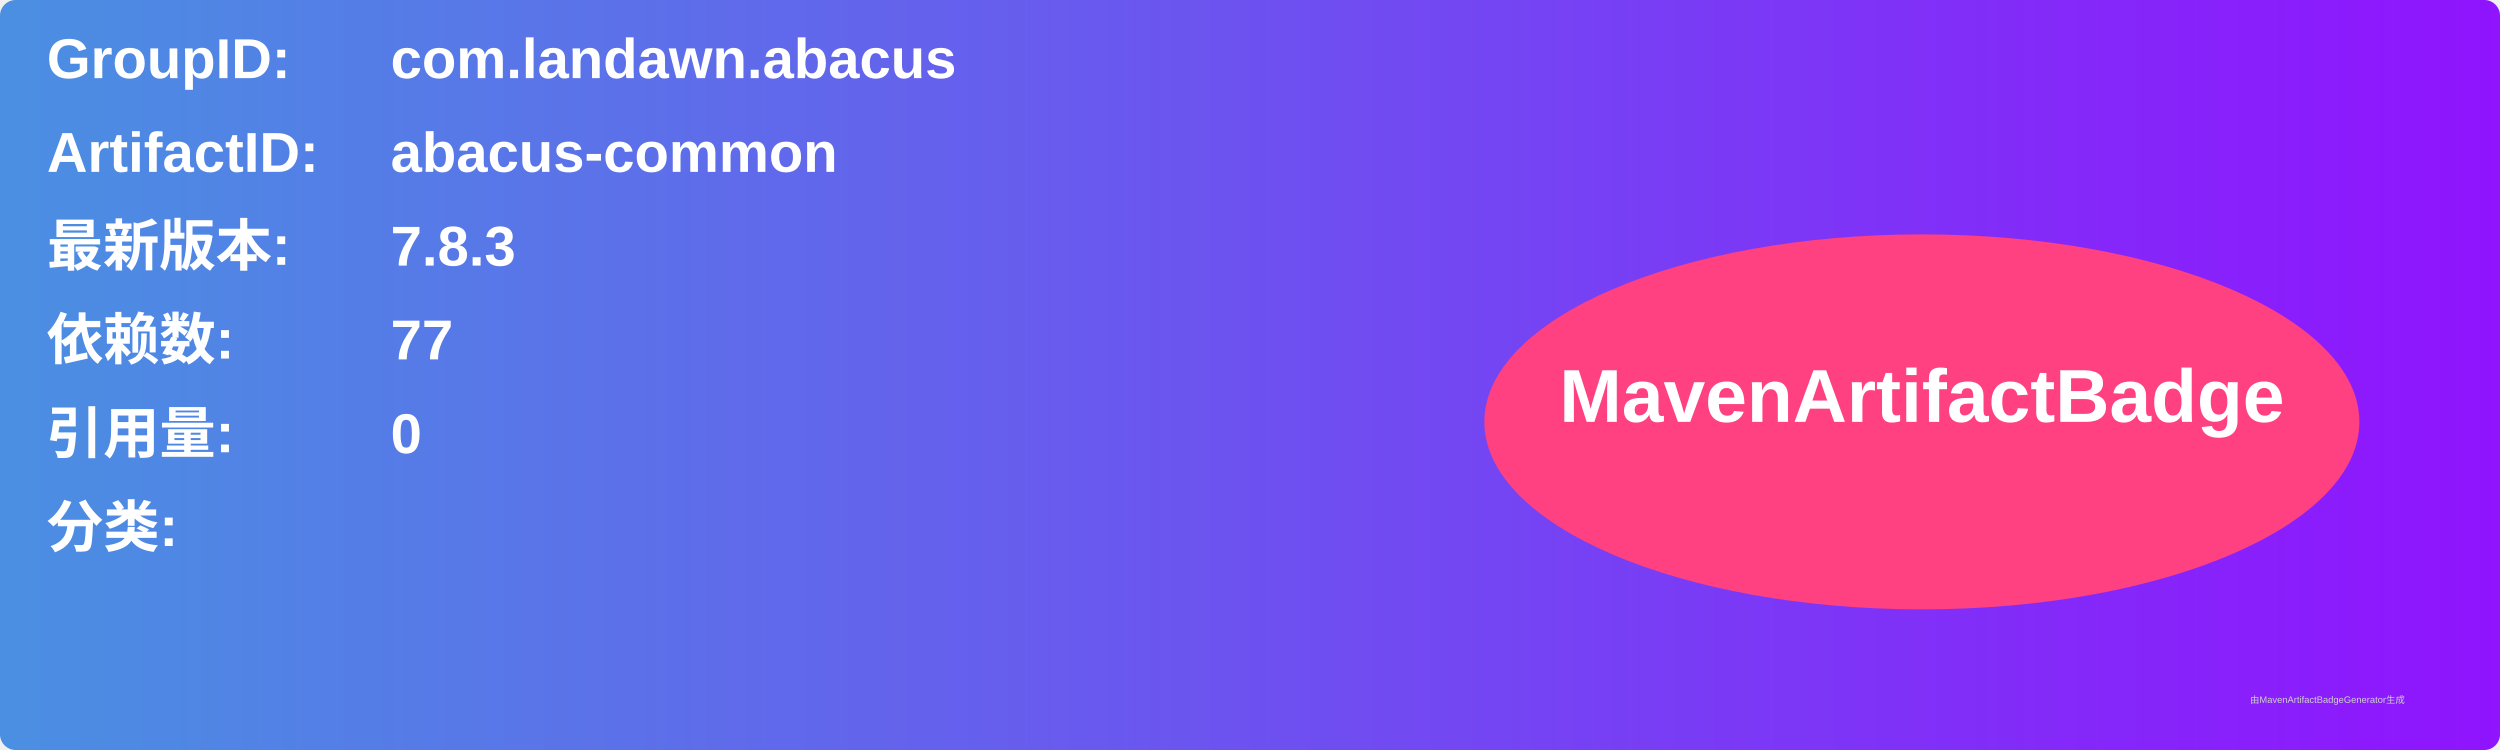
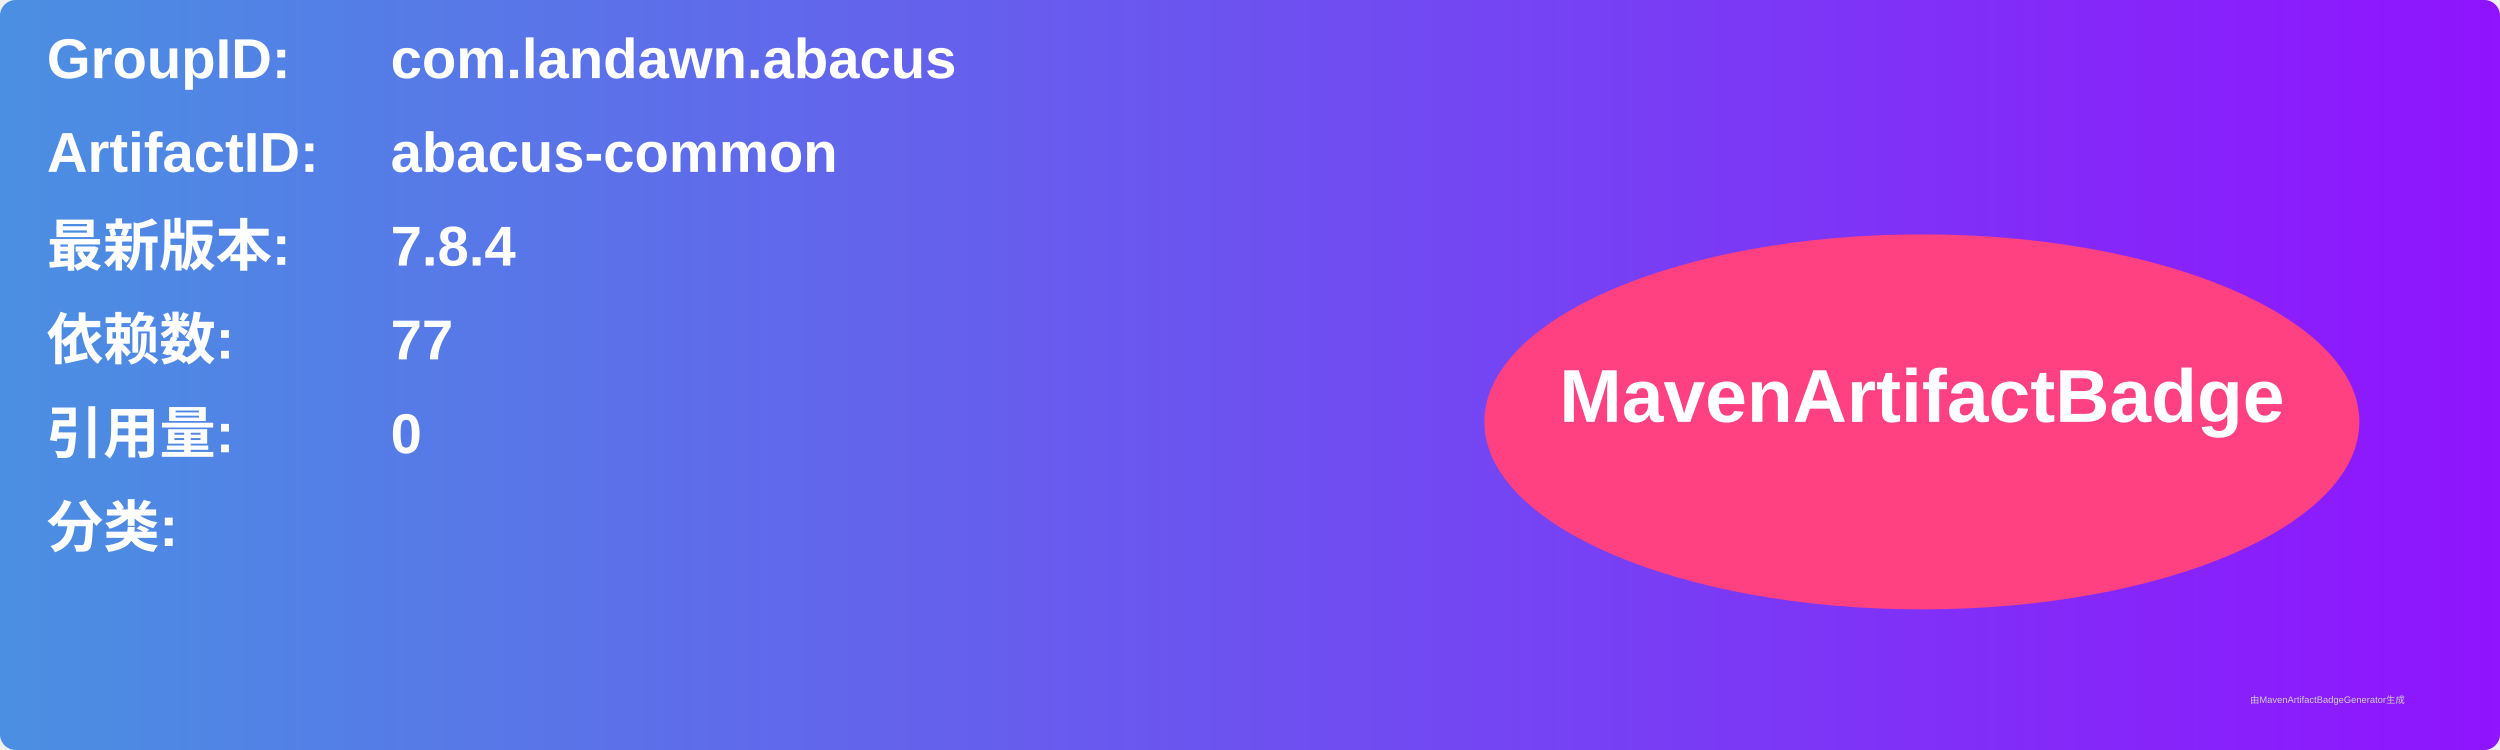
<svg xmlns="http://www.w3.org/2000/svg" width="800" height="240" viewBox="0 0 800 240">
  <linearGradient id="grad" x1="0%" y1="0%" x2="100%" y2="0%">
    <stop offset="0%" stop-color="#4a90e2" />
    <stop offset="100%" stop-color="#9013fe" />
  </linearGradient>
  <rect width="100%" height="100%" rx="5" ry="5" fill="url(#grad)" />
  <g transform="translate(15, 15)">
    <text x="0" y="10" font-family="Arial" font-size="18" fill="white" font-weight="bold" width="260">GroupID:</text>
    <text x="110" y="10" font-family="Arial" font-size="18" fill="white" font-weight="bold" width="460">com.landawn.abacus</text>
    <text x="0" y="40" font-family="Arial" font-size="18" fill="white" font-weight="bold" width="260">ArtifactID:</text>
    <text x="110" y="40" font-family="Arial" font-size="18" fill="white" font-weight="bold" width="460">abacus-common</text>
    <text x="0" y="70" font-family="Arial" font-size="18" fill="white" font-weight="bold">最新版本:</text>
    <text x="110" y="70" font-family="Arial" font-size="18" fill="white" font-weight="bold">
-       <tspan font-weight="bold">7.8.3</tspan>
+       <tspan font-weight="bold">7.8.4</tspan>
    </text>
    <text x="0" y="100" font-family="Arial" font-size="18" fill="white" font-weight="bold">依赖数: </text>
    <text x="110" y="100" font-family="Arial" font-size="18" fill="white">
      <tspan font-weight="bold">77</tspan>
    </text>
    <text x="0" y="130" font-family="Arial" font-size="18" fill="white" font-weight="bold">引用量: </text>
    <text x="110" y="130" font-family="Arial" font-size="18" fill="white">
      <tspan font-weight="bold">0</tspan>
    </text>
    <text x="0" y="160" font-family="Arial" font-size="18" fill="white" font-weight="bold">分类:</text>
    <text x="10" y="190" font-family="Arial" font-size="10" fill="white">
      <tspan font-weight="bold" />
    </text>
    <ellipse cx="600" cy="120" rx="140" ry="60" fill="#ff4081" />
    <text x="600" y="120" text-anchor="middle" font-family="Arial" font-size="24" fill="white" font-weight="bold">MavenArtifactBadge</text>
  </g>
  <text x="720" y="225" font-family="Arial" font-size="3" fill="#d0d0d0">由MavenArtifactBadgeGenerator生成</text>
</svg>
